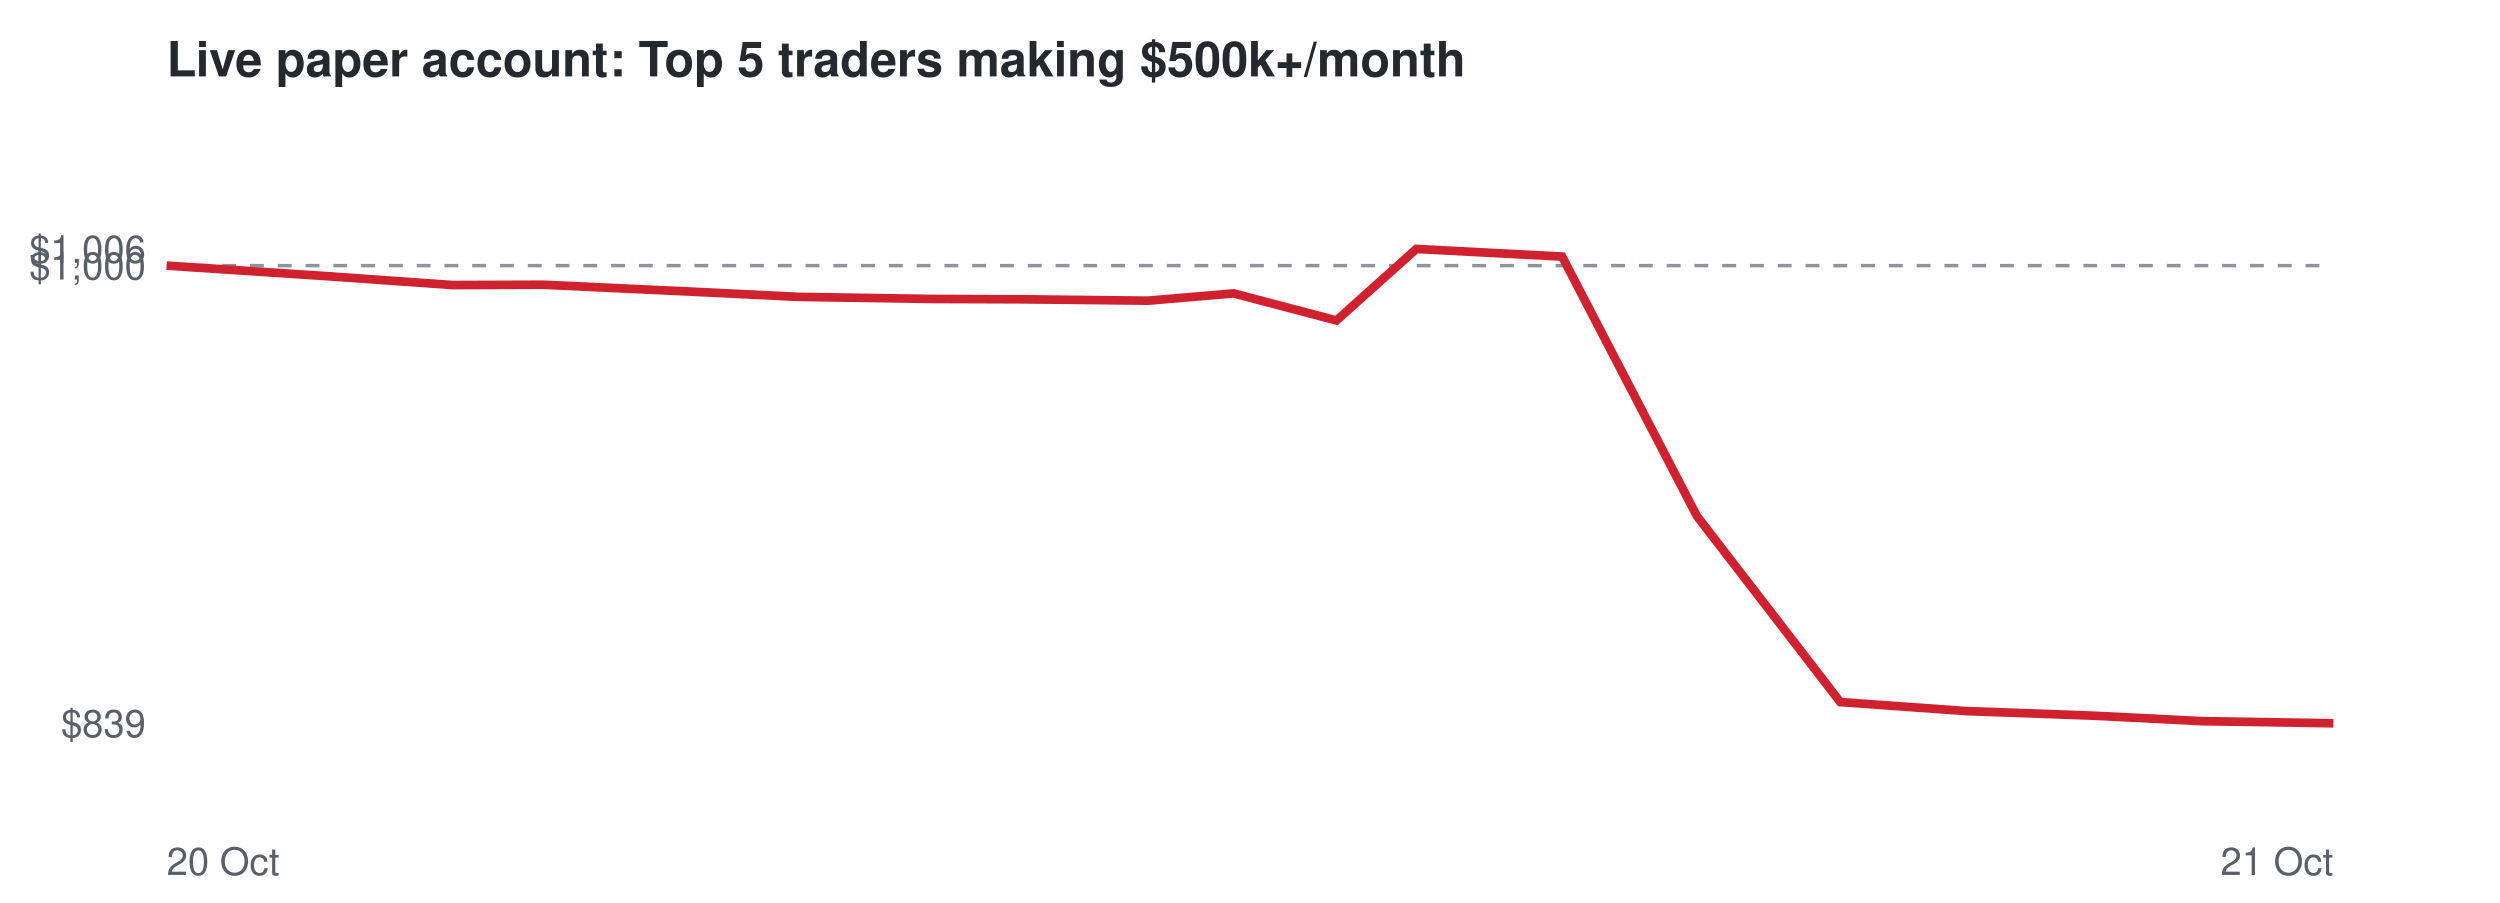
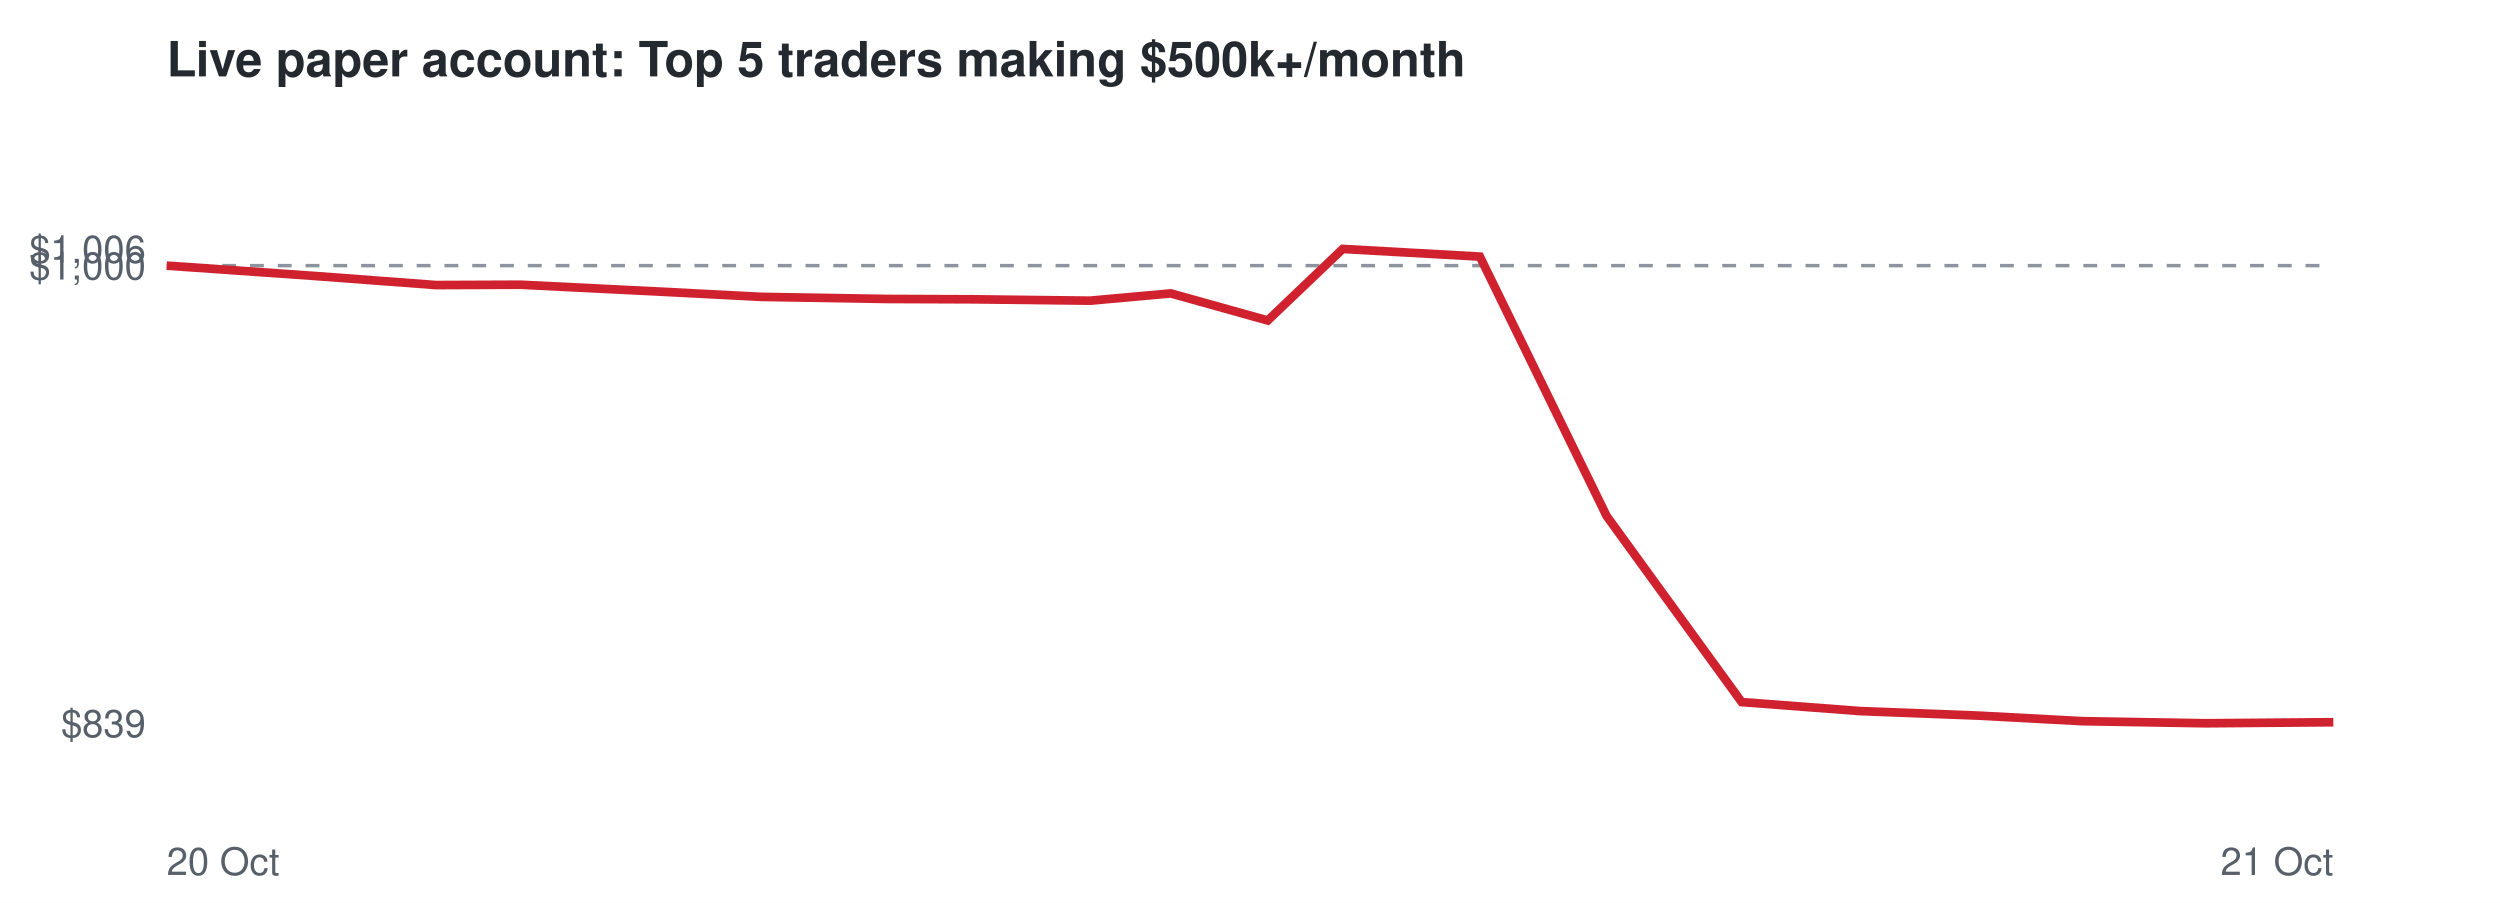
<svg xmlns="http://www.w3.org/2000/svg" viewBox="0 0 720 260" font-family="Helvetica,Arial,sans-serif">
  <rect width="720" height="260" fill="#ffffff" />
  <text x="48" y="22" font-size="14" font-weight="bold" fill="#24292f">Live paper account: Top 5 traders making $500k+/month</text>
  <line x1="48" x2="672" y1="76.5" y2="76.5" stroke="#8c959f" stroke-dasharray="4 4" />
  <text x="42" y="212.3" font-size="11" text-anchor="end" fill="#57606a">$839</text>
  <text x="42" y="80.5" font-size="11" text-anchor="end" fill="#57606a">$1,000</text>
  <text x="42" y="75.7" font-size="11" text-anchor="end" fill="#57606a">$1,006</text>
  <text x="48" y="252" font-size="11" fill="#57606a">20 Oct</text>
  <text x="672" y="252" font-size="11" text-anchor="end" fill="#57606a">21 Oct</text>
-   <polyline points="48.0,76.5 93.6,79.5 130.4,82.1 156.3,82.0 197.1,83.9 230.0,85.5 268.4,86.1 294.9,86.2 330.5,86.6 355.3,84.5 384.9,92.3 407.9,71.7 449.9,73.9 488.7,148.6 530.0,202.2 566.3,204.8 602.5,206.1 634.4,207.7 672.0,208.3" fill="none" stroke="#cf222e" stroke-width="2.5" />
+   <polyline points="48.0,76.5 90.9,79.5 125.6,82.1 149.9,82.0 188.3,83.9 219.3,85.5 255.4,86.1 280.4,86.2 313.9,86.6 337.2,84.5 365.1,92.3 386.7,71.7 426.2,73.9 462.7,148.6 501.6,202.2 535.8,204.8 569.8,206.1 599.8,207.7 635.2,208.3 672.0,208.0" fill="none" stroke="#cf222e" stroke-width="2.5" />
</svg>
